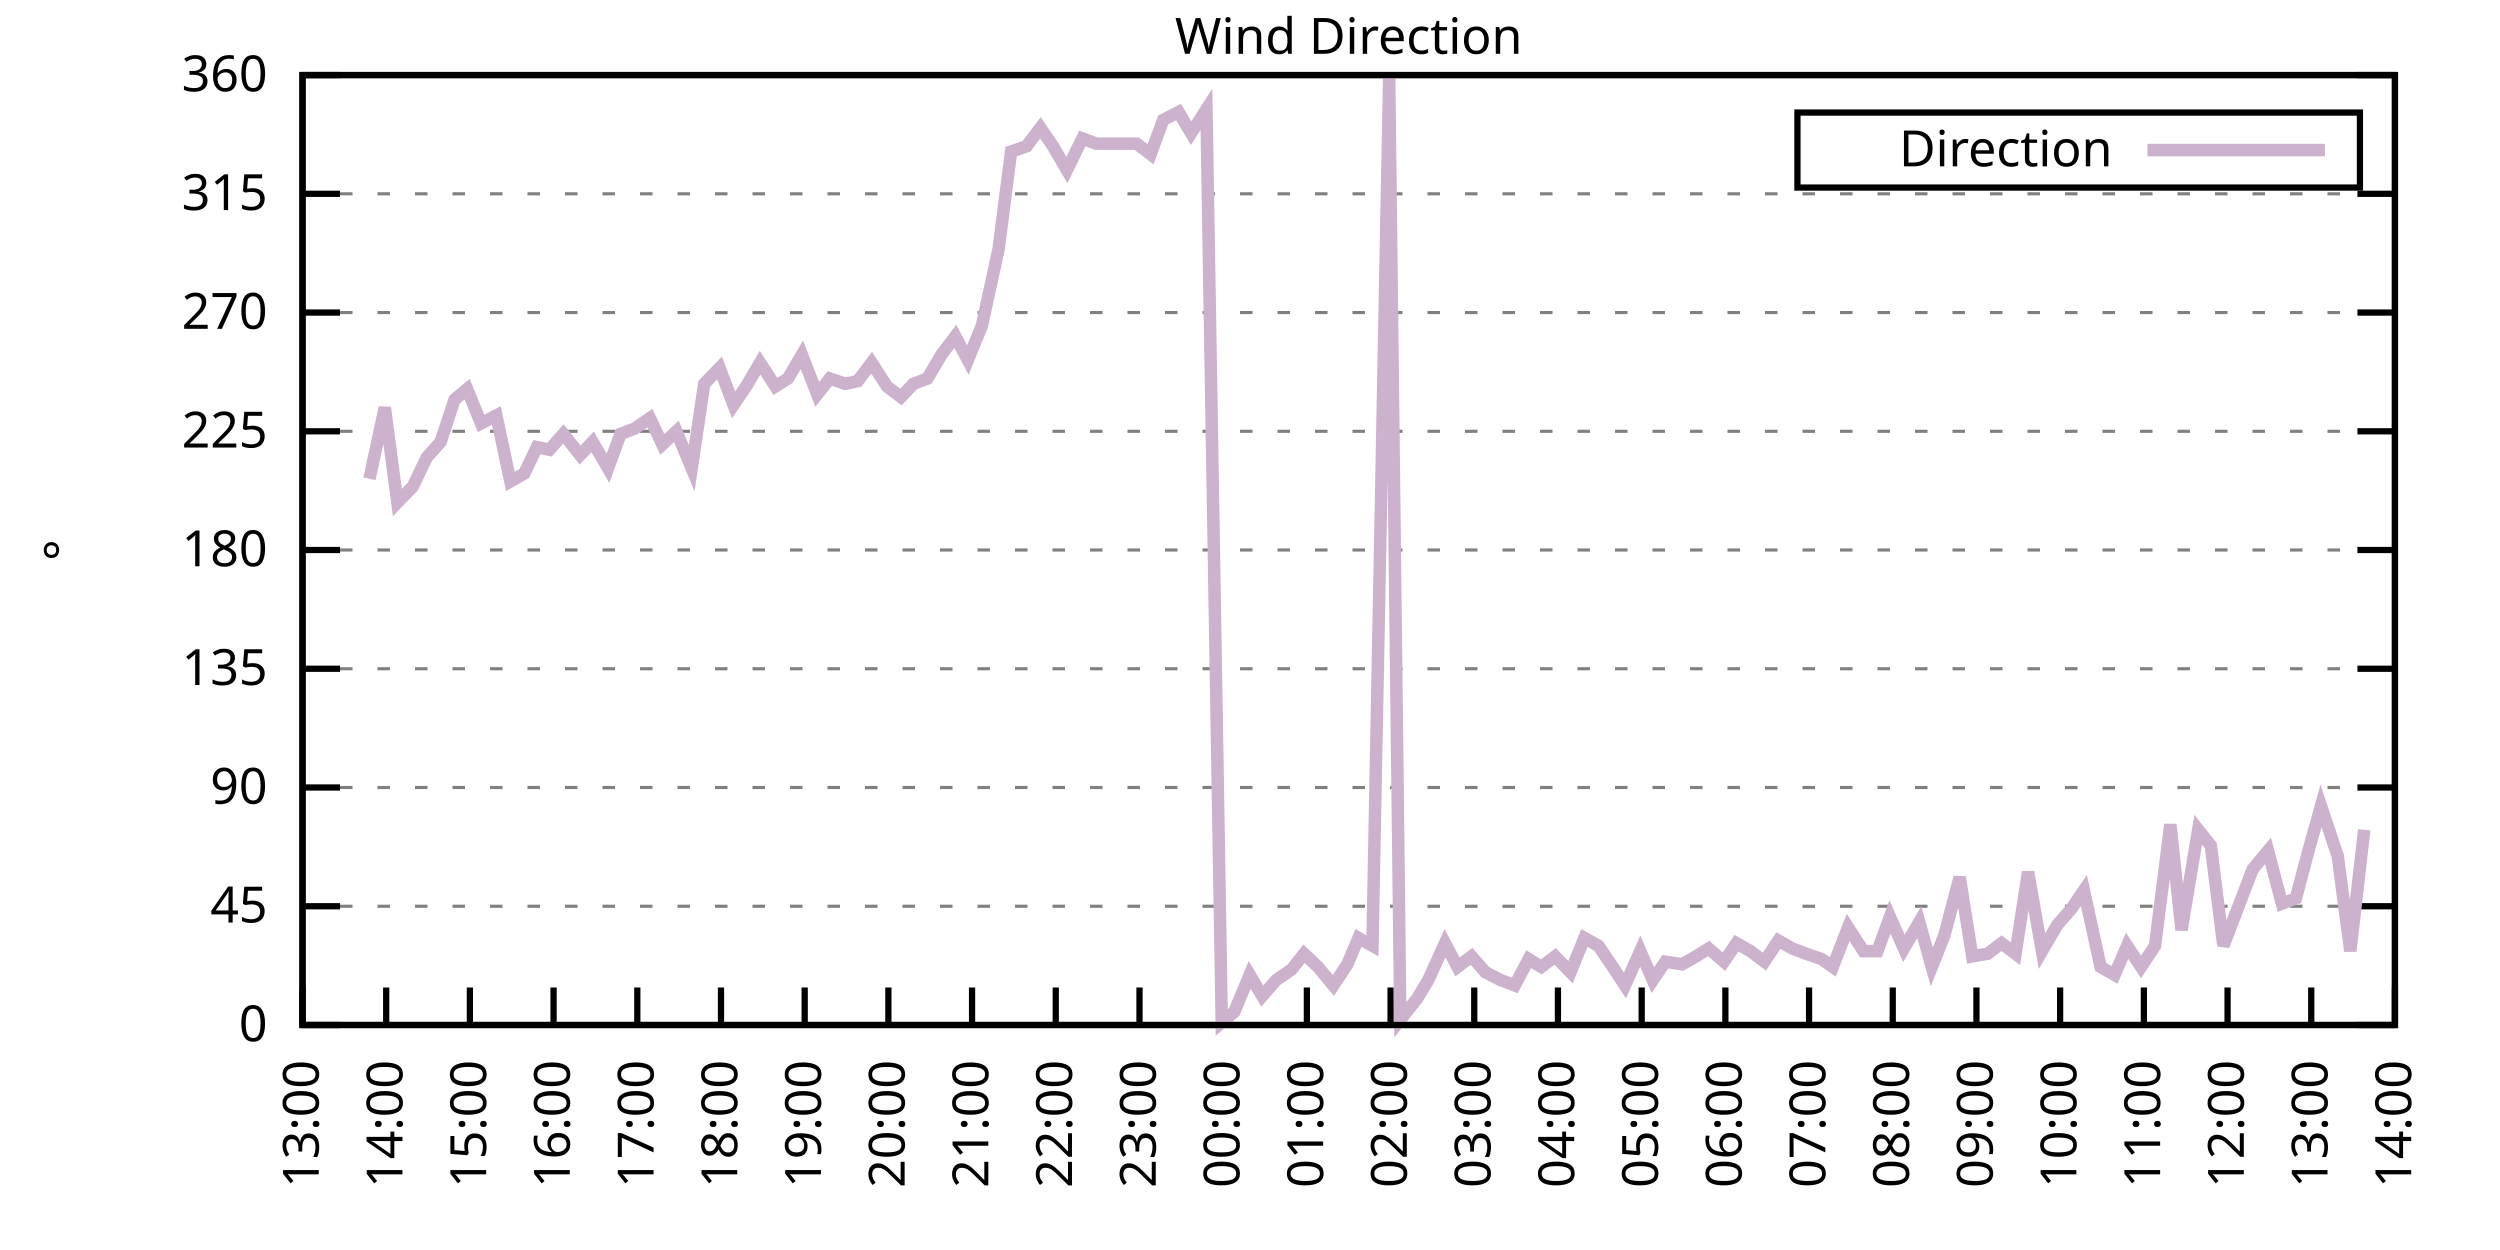
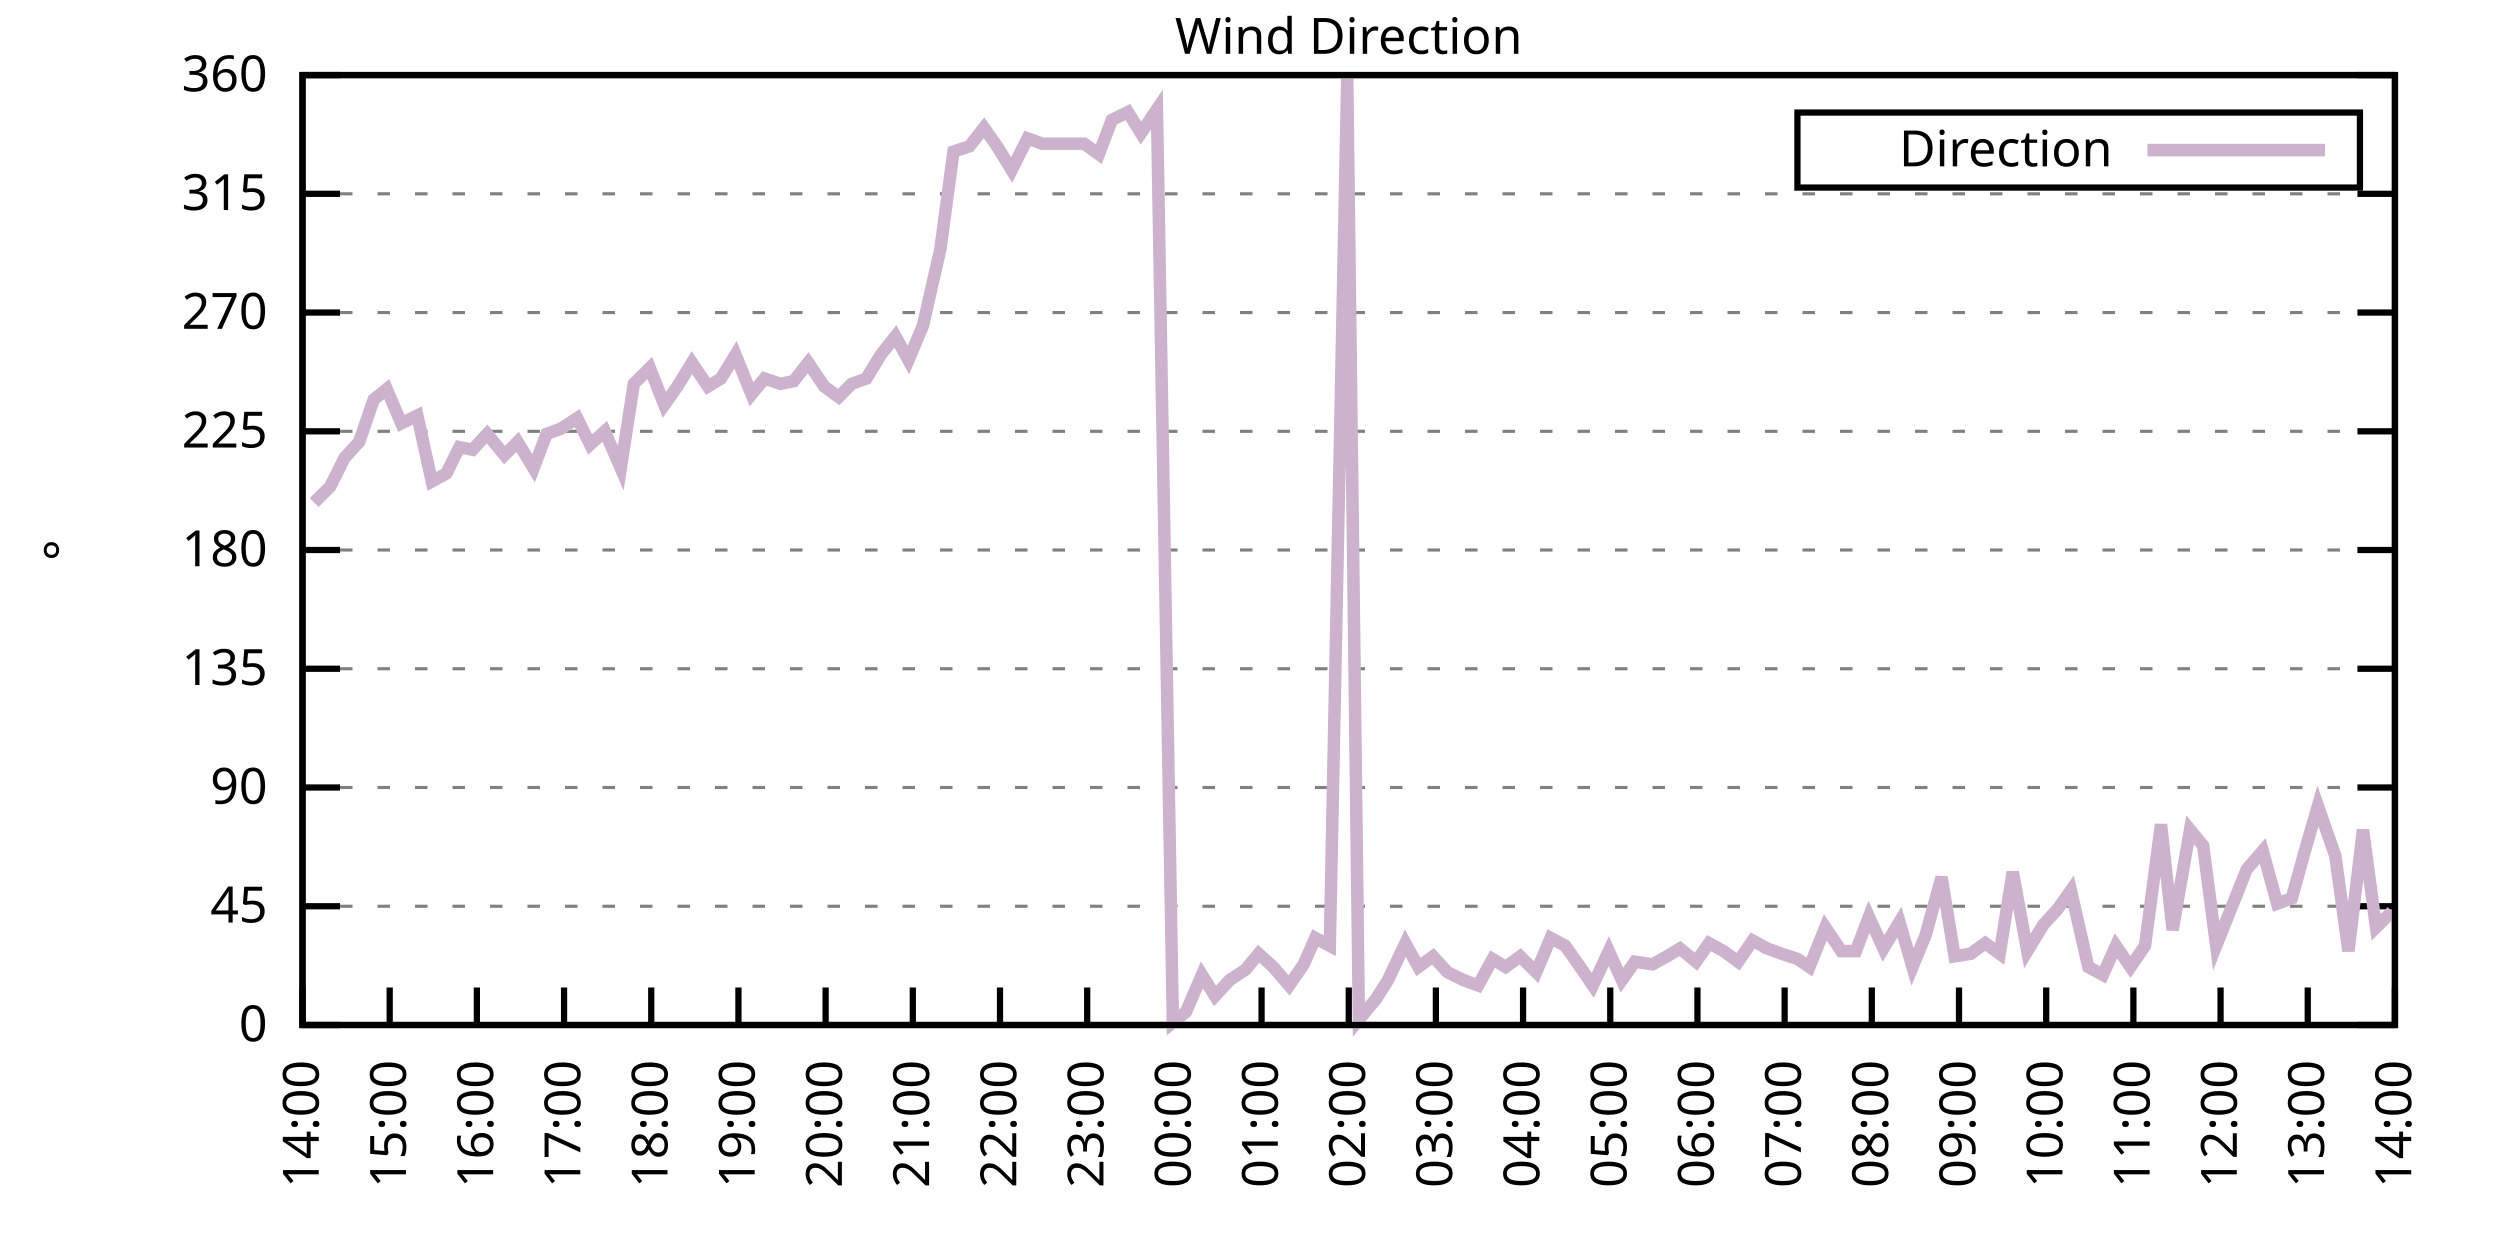
<svg xmlns="http://www.w3.org/2000/svg" xmlns:xlink="http://www.w3.org/1999/xlink" width="400" height="200" viewBox="0 0 400 200">
  <g id="gnuplot_canvas">
    <rect x="0" y="0" width="400" height="200" fill="none" />
    <defs>
      <circle id="gpDot" r="0.5" stroke-width="0.5" stroke="currentColor" />
      <path id="gpPt0" stroke-width="0.333" stroke="currentColor" d="M-1,0 h2 M0,-1 v2" />
      <path id="gpPt1" stroke-width="0.333" stroke="currentColor" d="M-1,-1 L1,1 M1,-1 L-1,1" />
      <path id="gpPt2" stroke-width="0.333" stroke="currentColor" d="M-1,0 L1,0 M0,-1 L0,1 M-1,-1 L1,1 M-1,1 L1,-1" />
      <rect id="gpPt3" stroke-width="0.333" stroke="currentColor" x="-1" y="-1" width="2" height="2" />
      <rect id="gpPt4" stroke-width="0.333" stroke="currentColor" fill="currentColor" x="-1" y="-1" width="2" height="2" />
      <circle id="gpPt5" stroke-width="0.333" stroke="currentColor" cx="0" cy="0" r="1" />
      <use xlink:href="#gpPt5" id="gpPt6" fill="currentColor" stroke="none" />
      <path id="gpPt7" stroke-width="0.333" stroke="currentColor" d="M0,-1.33 L-1.33,0.67 L1.33,0.67 z" />
      <use xlink:href="#gpPt7" id="gpPt8" fill="currentColor" stroke="none" />
      <use xlink:href="#gpPt7" id="gpPt9" stroke="currentColor" transform="rotate(180)" />
      <use xlink:href="#gpPt9" id="gpPt10" fill="currentColor" stroke="none" />
      <use xlink:href="#gpPt3" id="gpPt11" stroke="currentColor" transform="rotate(45)" />
      <use xlink:href="#gpPt11" id="gpPt12" fill="currentColor" stroke="none" />
      <path id="gpPt13" stroke-width="0.333" stroke="currentColor" d="M0,1.330 L1.265,0.411 L0.782,-1.067 L-0.782,-1.076 L-1.265,0.411 z" />
      <use xlink:href="#gpPt13" id="gpPt14" fill="currentColor" stroke="none" />
      <filter id="textbox" filterUnits="objectBoundingBox" x="0" y="0" height="1" width="1">
        <feFlood flood-color="white" flood-opacity="1" result="bgnd" />
        <feComposite in="SourceGraphic" in2="bgnd" operator="atop" />
      </filter>
      <filter id="greybox" filterUnits="objectBoundingBox" x="0" y="0" height="1" width="1">
        <feFlood flood-color="lightgrey" flood-opacity="1" result="grey" />
        <feComposite in="SourceGraphic" in2="grey" operator="atop" />
      </filter>
    </defs>
    <g fill="none" color="white" stroke="currentColor" stroke-width="1.00" stroke-linecap="butt" stroke-linejoin="miter">
</g>
    <g fill="none" color="black" stroke="currentColor" stroke-width="1.00" stroke-linecap="butt" stroke-linejoin="miter">
      <g stroke="none" shape-rendering="crispEdges">
        <polygon fill="rgb(255, 255, 255)" points="48.40,164.00 383.18,164.00 383.18,12.02 48.40,12.02 " />
      </g>
    </g>
    <g fill="none" color="black" stroke="currentColor" stroke-width="1.00" stroke-linecap="butt" stroke-linejoin="miter">
</g>
    <g fill="none" color="black" stroke="black" stroke-width="0.50" stroke-linecap="butt" stroke-linejoin="miter">
</g>
    <g fill="none" color="gray" stroke="currentColor" stroke-width="0.50" stroke-linecap="butt" stroke-linejoin="miter">
      <path stroke="gray" stroke-dasharray="2,4" class="gridline" d="M48.40,164.00 L383.19,164.00  " />
    </g>
    <g fill="none" color="gray" stroke="gray" stroke-width="1.00" stroke-linecap="butt" stroke-linejoin="miter">
</g>
    <g fill="none" color="black" stroke="currentColor" stroke-width="1.00" stroke-linecap="butt" stroke-linejoin="miter">
      <path stroke="black" d="M48.40,164.00 L54.40,164.00 M383.19,164.00 L377.19,164.00  " />
      <g transform="translate(42.80,166.60)" stroke="none" fill="black" font-family="Sans" font-size="8.00" text-anchor="end">
        <text>
          <tspan font-family="Sans"> 0</tspan>
        </text>
      </g>
    </g>
    <g fill="none" color="black" stroke="currentColor" stroke-width="1.00" stroke-linecap="butt" stroke-linejoin="miter">
</g>
    <g fill="none" color="black" stroke="black" stroke-width="0.50" stroke-linecap="butt" stroke-linejoin="miter">
</g>
    <g fill="none" color="gray" stroke="currentColor" stroke-width="0.50" stroke-linecap="butt" stroke-linejoin="miter">
      <path stroke="gray" stroke-dasharray="2,4" class="gridline" d="M48.40,145.00 L383.19,145.00  " />
    </g>
    <g fill="none" color="gray" stroke="gray" stroke-width="1.00" stroke-linecap="butt" stroke-linejoin="miter">
</g>
    <g fill="none" color="black" stroke="currentColor" stroke-width="1.00" stroke-linecap="butt" stroke-linejoin="miter">
      <path stroke="black" d="M48.40,145.00 L54.40,145.00 M383.19,145.00 L377.19,145.00  " />
      <g transform="translate(42.80,147.60)" stroke="none" fill="black" font-family="Sans" font-size="8.00" text-anchor="end">
        <text>
          <tspan font-family="Sans"> 45</tspan>
        </text>
      </g>
    </g>
    <g fill="none" color="black" stroke="currentColor" stroke-width="1.00" stroke-linecap="butt" stroke-linejoin="miter">
</g>
    <g fill="none" color="black" stroke="black" stroke-width="0.50" stroke-linecap="butt" stroke-linejoin="miter">
</g>
    <g fill="none" color="gray" stroke="currentColor" stroke-width="0.50" stroke-linecap="butt" stroke-linejoin="miter">
      <path stroke="gray" stroke-dasharray="2,4" class="gridline" d="M48.40,126.00 L383.19,126.00  " />
    </g>
    <g fill="none" color="gray" stroke="gray" stroke-width="1.00" stroke-linecap="butt" stroke-linejoin="miter">
</g>
    <g fill="none" color="black" stroke="currentColor" stroke-width="1.00" stroke-linecap="butt" stroke-linejoin="miter">
      <path stroke="black" d="M48.40,126.00 L54.40,126.00 M383.19,126.00 L377.19,126.00  " />
      <g transform="translate(42.80,128.60)" stroke="none" fill="black" font-family="Sans" font-size="8.00" text-anchor="end">
        <text>
          <tspan font-family="Sans"> 90</tspan>
        </text>
      </g>
    </g>
    <g fill="none" color="black" stroke="currentColor" stroke-width="1.00" stroke-linecap="butt" stroke-linejoin="miter">
</g>
    <g fill="none" color="black" stroke="black" stroke-width="0.50" stroke-linecap="butt" stroke-linejoin="miter">
</g>
    <g fill="none" color="gray" stroke="currentColor" stroke-width="0.50" stroke-linecap="butt" stroke-linejoin="miter">
      <path stroke="gray" stroke-dasharray="2,4" class="gridline" d="M48.40,107.00 L383.19,107.00  " />
    </g>
    <g fill="none" color="gray" stroke="gray" stroke-width="1.00" stroke-linecap="butt" stroke-linejoin="miter">
</g>
    <g fill="none" color="black" stroke="currentColor" stroke-width="1.00" stroke-linecap="butt" stroke-linejoin="miter">
      <path stroke="black" d="M48.40,107.00 L54.40,107.00 M383.19,107.00 L377.19,107.00  " />
      <g transform="translate(42.80,109.60)" stroke="none" fill="black" font-family="Sans" font-size="8.00" text-anchor="end">
        <text>
          <tspan font-family="Sans"> 135</tspan>
        </text>
      </g>
    </g>
    <g fill="none" color="black" stroke="currentColor" stroke-width="1.00" stroke-linecap="butt" stroke-linejoin="miter">
</g>
    <g fill="none" color="black" stroke="black" stroke-width="0.50" stroke-linecap="butt" stroke-linejoin="miter">
</g>
    <g fill="none" color="gray" stroke="currentColor" stroke-width="0.50" stroke-linecap="butt" stroke-linejoin="miter">
      <path stroke="gray" stroke-dasharray="2,4" class="gridline" d="M48.40,88.00 L383.19,88.00  " />
    </g>
    <g fill="none" color="gray" stroke="gray" stroke-width="1.00" stroke-linecap="butt" stroke-linejoin="miter">
</g>
    <g fill="none" color="black" stroke="currentColor" stroke-width="1.00" stroke-linecap="butt" stroke-linejoin="miter">
      <path stroke="black" d="M48.40,88.00 L54.40,88.00 M383.19,88.00 L377.19,88.00  " />
      <g transform="translate(42.80,90.60)" stroke="none" fill="black" font-family="Sans" font-size="8.00" text-anchor="end">
        <text>
          <tspan font-family="Sans"> 180</tspan>
        </text>
      </g>
    </g>
    <g fill="none" color="black" stroke="currentColor" stroke-width="1.00" stroke-linecap="butt" stroke-linejoin="miter">
</g>
    <g fill="none" color="black" stroke="black" stroke-width="0.50" stroke-linecap="butt" stroke-linejoin="miter">
</g>
    <g fill="none" color="gray" stroke="currentColor" stroke-width="0.50" stroke-linecap="butt" stroke-linejoin="miter">
      <path stroke="gray" stroke-dasharray="2,4" class="gridline" d="M48.40,69.01 L383.19,69.01  " />
    </g>
    <g fill="none" color="gray" stroke="gray" stroke-width="1.00" stroke-linecap="butt" stroke-linejoin="miter">
</g>
    <g fill="none" color="black" stroke="currentColor" stroke-width="1.00" stroke-linecap="butt" stroke-linejoin="miter">
      <path stroke="black" d="M48.40,69.01 L54.40,69.01 M383.19,69.01 L377.19,69.01  " />
      <g transform="translate(42.80,71.61)" stroke="none" fill="black" font-family="Sans" font-size="8.00" text-anchor="end">
        <text>
          <tspan font-family="Sans"> 225</tspan>
        </text>
      </g>
    </g>
    <g fill="none" color="black" stroke="currentColor" stroke-width="1.00" stroke-linecap="butt" stroke-linejoin="miter">
</g>
    <g fill="none" color="black" stroke="black" stroke-width="0.50" stroke-linecap="butt" stroke-linejoin="miter">
</g>
    <g fill="none" color="gray" stroke="currentColor" stroke-width="0.50" stroke-linecap="butt" stroke-linejoin="miter">
      <path stroke="gray" stroke-dasharray="2,4" class="gridline" d="M48.40,50.01 L383.19,50.01  " />
    </g>
    <g fill="none" color="gray" stroke="gray" stroke-width="1.00" stroke-linecap="butt" stroke-linejoin="miter">
</g>
    <g fill="none" color="black" stroke="currentColor" stroke-width="1.00" stroke-linecap="butt" stroke-linejoin="miter">
      <path stroke="black" d="M48.40,50.01 L54.40,50.01 M383.19,50.01 L377.19,50.01  " />
      <g transform="translate(42.80,52.61)" stroke="none" fill="black" font-family="Sans" font-size="8.00" text-anchor="end">
        <text>
          <tspan font-family="Sans"> 270</tspan>
        </text>
      </g>
    </g>
    <g fill="none" color="black" stroke="currentColor" stroke-width="1.00" stroke-linecap="butt" stroke-linejoin="miter">
</g>
    <g fill="none" color="black" stroke="black" stroke-width="0.50" stroke-linecap="butt" stroke-linejoin="miter">
</g>
    <g fill="none" color="gray" stroke="currentColor" stroke-width="0.50" stroke-linecap="butt" stroke-linejoin="miter">
      <path stroke="gray" stroke-dasharray="2,4" class="gridline" d="M48.40,31.01 L383.19,31.01  " />
    </g>
    <g fill="none" color="gray" stroke="gray" stroke-width="1.00" stroke-linecap="butt" stroke-linejoin="miter">
</g>
    <g fill="none" color="black" stroke="currentColor" stroke-width="1.00" stroke-linecap="butt" stroke-linejoin="miter">
      <path stroke="black" d="M48.40,31.01 L54.40,31.01 M383.19,31.01 L377.19,31.01  " />
      <g transform="translate(42.80,33.61)" stroke="none" fill="black" font-family="Sans" font-size="8.00" text-anchor="end">
        <text>
          <tspan font-family="Sans"> 315</tspan>
        </text>
      </g>
    </g>
    <g fill="none" color="black" stroke="currentColor" stroke-width="1.00" stroke-linecap="butt" stroke-linejoin="miter">
</g>
    <g fill="none" color="black" stroke="black" stroke-width="0.50" stroke-linecap="butt" stroke-linejoin="miter">
</g>
    <g fill="none" color="gray" stroke="currentColor" stroke-width="0.50" stroke-linecap="butt" stroke-linejoin="miter">
      <path stroke="gray" stroke-dasharray="2,4" class="gridline" d="M48.40,12.01 L383.19,12.01  " />
    </g>
    <g fill="none" color="gray" stroke="gray" stroke-width="1.00" stroke-linecap="butt" stroke-linejoin="miter">
</g>
    <g fill="none" color="black" stroke="currentColor" stroke-width="1.00" stroke-linecap="butt" stroke-linejoin="miter">
      <path stroke="black" d="M48.40,12.01 L54.40,12.01 M383.19,12.01 L377.19,12.01  " />
      <g transform="translate(42.80,14.61)" stroke="none" fill="black" font-family="Sans" font-size="8.00" text-anchor="end">
        <text>
          <tspan font-family="Sans"> 360</tspan>
        </text>
      </g>
    </g>
    <g fill="none" color="black" stroke="currentColor" stroke-width="1.00" stroke-linecap="butt" stroke-linejoin="miter">
      <path stroke="black" d="M48.40,164.00 L48.40,158.00  " />
      <g transform="translate(51.00,169.60) rotate(270.00)" stroke="none" fill="black" font-family="Sans" font-size="8.00" text-anchor="end">
        <text>
-           <tspan font-family="Sans">13:00</tspan>
-         </text>
-       </g>
-     </g>
-     <g fill="none" color="black" stroke="currentColor" stroke-width="1.00" stroke-linecap="butt" stroke-linejoin="miter">
-       <path stroke="black" d="M61.79,164.00 L61.79,158.00  " />
-       <g transform="translate(64.39,169.60) rotate(270.00)" stroke="none" fill="black" font-family="Sans" font-size="8.00" text-anchor="end">
-         <text>
          <tspan font-family="Sans">14:00</tspan>
        </text>
      </g>
    </g>
    <g fill="none" color="black" stroke="currentColor" stroke-width="1.00" stroke-linecap="butt" stroke-linejoin="miter">
-       <path stroke="black" d="M75.18,164.00 L75.18,158.00  " />
-       <g transform="translate(77.78,169.60) rotate(270.00)" stroke="none" fill="black" font-family="Sans" font-size="8.00" text-anchor="end">
+       <path stroke="black" d="M62.35,164.00 L62.35,158.00  " />
+       <g transform="translate(64.95,169.60) rotate(270.00)" stroke="none" fill="black" font-family="Sans" font-size="8.00" text-anchor="end">
        <text>
          <tspan font-family="Sans">15:00</tspan>
        </text>
      </g>
    </g>
    <g fill="none" color="black" stroke="currentColor" stroke-width="1.00" stroke-linecap="butt" stroke-linejoin="miter">
-       <path stroke="black" d="M88.57,164.00 L88.57,158.00  " />
-       <g transform="translate(91.17,169.60) rotate(270.00)" stroke="none" fill="black" font-family="Sans" font-size="8.00" text-anchor="end">
+       <path stroke="black" d="M76.30,164.00 L76.30,158.00  " />
+       <g transform="translate(78.90,169.60) rotate(270.00)" stroke="none" fill="black" font-family="Sans" font-size="8.00" text-anchor="end">
        <text>
          <tspan font-family="Sans">16:00</tspan>
        </text>
      </g>
    </g>
    <g fill="none" color="black" stroke="currentColor" stroke-width="1.00" stroke-linecap="butt" stroke-linejoin="miter">
-       <path stroke="black" d="M101.97,164.00 L101.97,158.00  " />
-       <g transform="translate(104.57,169.60) rotate(270.00)" stroke="none" fill="black" font-family="Sans" font-size="8.00" text-anchor="end">
+       <path stroke="black" d="M90.25,164.00 L90.25,158.00  " />
+       <g transform="translate(92.85,169.60) rotate(270.00)" stroke="none" fill="black" font-family="Sans" font-size="8.00" text-anchor="end">
        <text>
          <tspan font-family="Sans">17:00</tspan>
        </text>
      </g>
    </g>
    <g fill="none" color="black" stroke="currentColor" stroke-width="1.00" stroke-linecap="butt" stroke-linejoin="miter">
-       <path stroke="black" d="M115.36,164.00 L115.36,158.00  " />
-       <g transform="translate(117.96,169.60) rotate(270.00)" stroke="none" fill="black" font-family="Sans" font-size="8.00" text-anchor="end">
+       <path stroke="black" d="M104.20,164.00 L104.20,158.00  " />
+       <g transform="translate(106.80,169.60) rotate(270.00)" stroke="none" fill="black" font-family="Sans" font-size="8.00" text-anchor="end">
        <text>
          <tspan font-family="Sans">18:00</tspan>
        </text>
      </g>
    </g>
    <g fill="none" color="black" stroke="currentColor" stroke-width="1.00" stroke-linecap="butt" stroke-linejoin="miter">
-       <path stroke="black" d="M128.75,164.00 L128.75,158.00  " />
-       <g transform="translate(131.35,169.60) rotate(270.00)" stroke="none" fill="black" font-family="Sans" font-size="8.00" text-anchor="end">
+       <path stroke="black" d="M118.15,164.00 L118.15,158.00  " />
+       <g transform="translate(120.75,169.60) rotate(270.00)" stroke="none" fill="black" font-family="Sans" font-size="8.00" text-anchor="end">
        <text>
          <tspan font-family="Sans">19:00</tspan>
        </text>
      </g>
    </g>
    <g fill="none" color="black" stroke="currentColor" stroke-width="1.00" stroke-linecap="butt" stroke-linejoin="miter">
-       <path stroke="black" d="M142.14,164.00 L142.14,158.00  " />
-       <g transform="translate(144.74,169.60) rotate(270.00)" stroke="none" fill="black" font-family="Sans" font-size="8.00" text-anchor="end">
+       <path stroke="black" d="M132.10,164.00 L132.10,158.00  " />
+       <g transform="translate(134.70,169.60) rotate(270.00)" stroke="none" fill="black" font-family="Sans" font-size="8.00" text-anchor="end">
        <text>
          <tspan font-family="Sans">20:00</tspan>
        </text>
      </g>
    </g>
    <g fill="none" color="black" stroke="currentColor" stroke-width="1.00" stroke-linecap="butt" stroke-linejoin="miter">
-       <path stroke="black" d="M155.53,164.00 L155.53,158.00  " />
-       <g transform="translate(158.13,169.60) rotate(270.00)" stroke="none" fill="black" font-family="Sans" font-size="8.00" text-anchor="end">
+       <path stroke="black" d="M146.05,164.00 L146.05,158.00  " />
+       <g transform="translate(148.65,169.60) rotate(270.00)" stroke="none" fill="black" font-family="Sans" font-size="8.00" text-anchor="end">
        <text>
          <tspan font-family="Sans">21:00</tspan>
        </text>
      </g>
    </g>
    <g fill="none" color="black" stroke="currentColor" stroke-width="1.00" stroke-linecap="butt" stroke-linejoin="miter">
-       <path stroke="black" d="M168.92,164.00 L168.92,158.00  " />
-       <g transform="translate(171.52,169.60) rotate(270.00)" stroke="none" fill="black" font-family="Sans" font-size="8.00" text-anchor="end">
+       <path stroke="black" d="M160.00,164.00 L160.00,158.00  " />
+       <g transform="translate(162.60,169.60) rotate(270.00)" stroke="none" fill="black" font-family="Sans" font-size="8.00" text-anchor="end">
        <text>
          <tspan font-family="Sans">22:00</tspan>
        </text>
      </g>
    </g>
    <g fill="none" color="black" stroke="currentColor" stroke-width="1.00" stroke-linecap="butt" stroke-linejoin="miter">
-       <path stroke="black" d="M182.32,164.00 L182.32,158.00  " />
-       <g transform="translate(184.92,169.60) rotate(270.00)" stroke="none" fill="black" font-family="Sans" font-size="8.00" text-anchor="end">
+       <path stroke="black" d="M173.95,164.00 L173.95,158.00  " />
+       <g transform="translate(176.55,169.60) rotate(270.00)" stroke="none" fill="black" font-family="Sans" font-size="8.00" text-anchor="end">
        <text>
          <tspan font-family="Sans">23:00</tspan>
        </text>
      </g>
    </g>
    <g fill="none" color="black" stroke="currentColor" stroke-width="1.00" stroke-linecap="butt" stroke-linejoin="miter">
-       <path stroke="black" d="M195.71,164.00 L195.71,158.00  " />
-       <g transform="translate(198.31,169.60) rotate(270.00)" stroke="none" fill="black" font-family="Sans" font-size="8.00" text-anchor="end">
+       <path stroke="black" d="M187.90,164.00 L187.90,158.00  " />
+       <g transform="translate(190.50,169.60) rotate(270.00)" stroke="none" fill="black" font-family="Sans" font-size="8.00" text-anchor="end">
        <text>
          <tspan font-family="Sans">00:00</tspan>
        </text>
      </g>
    </g>
    <g fill="none" color="black" stroke="currentColor" stroke-width="1.00" stroke-linecap="butt" stroke-linejoin="miter">
-       <path stroke="black" d="M209.10,164.00 L209.10,158.00  " />
-       <g transform="translate(211.70,169.60) rotate(270.00)" stroke="none" fill="black" font-family="Sans" font-size="8.00" text-anchor="end">
+       <path stroke="black" d="M201.85,164.00 L201.85,158.00  " />
+       <g transform="translate(204.45,169.60) rotate(270.00)" stroke="none" fill="black" font-family="Sans" font-size="8.00" text-anchor="end">
        <text>
          <tspan font-family="Sans">01:00</tspan>
        </text>
      </g>
    </g>
    <g fill="none" color="black" stroke="currentColor" stroke-width="1.00" stroke-linecap="butt" stroke-linejoin="miter">
-       <path stroke="black" d="M222.49,164.00 L222.49,158.00  " />
-       <g transform="translate(225.09,169.60) rotate(270.00)" stroke="none" fill="black" font-family="Sans" font-size="8.00" text-anchor="end">
+       <path stroke="black" d="M215.80,164.00 L215.80,158.00  " />
+       <g transform="translate(218.40,169.60) rotate(270.00)" stroke="none" fill="black" font-family="Sans" font-size="8.00" text-anchor="end">
        <text>
          <tspan font-family="Sans">02:00</tspan>
        </text>
      </g>
    </g>
    <g fill="none" color="black" stroke="currentColor" stroke-width="1.00" stroke-linecap="butt" stroke-linejoin="miter">
-       <path stroke="black" d="M235.88,164.00 L235.88,158.00  " />
-       <g transform="translate(238.48,169.60) rotate(270.00)" stroke="none" fill="black" font-family="Sans" font-size="8.00" text-anchor="end">
+       <path stroke="black" d="M229.74,164.00 L229.74,158.00  " />
+       <g transform="translate(232.34,169.60) rotate(270.00)" stroke="none" fill="black" font-family="Sans" font-size="8.00" text-anchor="end">
        <text>
          <tspan font-family="Sans">03:00</tspan>
        </text>
      </g>
    </g>
    <g fill="none" color="black" stroke="currentColor" stroke-width="1.00" stroke-linecap="butt" stroke-linejoin="miter">
-       <path stroke="black" d="M249.27,164.00 L249.27,158.00  " />
-       <g transform="translate(251.87,169.60) rotate(270.00)" stroke="none" fill="black" font-family="Sans" font-size="8.00" text-anchor="end">
+       <path stroke="black" d="M243.69,164.00 L243.69,158.00  " />
+       <g transform="translate(246.29,169.60) rotate(270.00)" stroke="none" fill="black" font-family="Sans" font-size="8.00" text-anchor="end">
        <text>
          <tspan font-family="Sans">04:00</tspan>
        </text>
      </g>
    </g>
    <g fill="none" color="black" stroke="currentColor" stroke-width="1.00" stroke-linecap="butt" stroke-linejoin="miter">
-       <path stroke="black" d="M262.67,164.00 L262.67,158.00  " />
-       <g transform="translate(265.27,169.60) rotate(270.00)" stroke="none" fill="black" font-family="Sans" font-size="8.00" text-anchor="end">
+       <path stroke="black" d="M257.64,164.00 L257.64,158.00  " />
+       <g transform="translate(260.24,169.60) rotate(270.00)" stroke="none" fill="black" font-family="Sans" font-size="8.00" text-anchor="end">
        <text>
          <tspan font-family="Sans">05:00</tspan>
        </text>
      </g>
    </g>
    <g fill="none" color="black" stroke="currentColor" stroke-width="1.00" stroke-linecap="butt" stroke-linejoin="miter">
-       <path stroke="black" d="M276.06,164.00 L276.06,158.00  " />
-       <g transform="translate(278.66,169.60) rotate(270.00)" stroke="none" fill="black" font-family="Sans" font-size="8.00" text-anchor="end">
+       <path stroke="black" d="M271.59,164.00 L271.59,158.00  " />
+       <g transform="translate(274.19,169.60) rotate(270.00)" stroke="none" fill="black" font-family="Sans" font-size="8.00" text-anchor="end">
        <text>
          <tspan font-family="Sans">06:00</tspan>
        </text>
      </g>
    </g>
    <g fill="none" color="black" stroke="currentColor" stroke-width="1.00" stroke-linecap="butt" stroke-linejoin="miter">
-       <path stroke="black" d="M289.45,164.00 L289.45,158.00  " />
-       <g transform="translate(292.05,169.60) rotate(270.00)" stroke="none" fill="black" font-family="Sans" font-size="8.00" text-anchor="end">
+       <path stroke="black" d="M285.54,164.00 L285.54,158.00  " />
+       <g transform="translate(288.14,169.60) rotate(270.00)" stroke="none" fill="black" font-family="Sans" font-size="8.00" text-anchor="end">
        <text>
          <tspan font-family="Sans">07:00</tspan>
        </text>
      </g>
    </g>
    <g fill="none" color="black" stroke="currentColor" stroke-width="1.00" stroke-linecap="butt" stroke-linejoin="miter">
-       <path stroke="black" d="M302.84,164.00 L302.84,158.00  " />
-       <g transform="translate(305.44,169.60) rotate(270.00)" stroke="none" fill="black" font-family="Sans" font-size="8.00" text-anchor="end">
+       <path stroke="black" d="M299.49,164.00 L299.49,158.00  " />
+       <g transform="translate(302.09,169.60) rotate(270.00)" stroke="none" fill="black" font-family="Sans" font-size="8.00" text-anchor="end">
        <text>
          <tspan font-family="Sans">08:00</tspan>
        </text>
      </g>
    </g>
    <g fill="none" color="black" stroke="currentColor" stroke-width="1.00" stroke-linecap="butt" stroke-linejoin="miter">
-       <path stroke="black" d="M316.23,164.00 L316.23,158.00  " />
-       <g transform="translate(318.83,169.60) rotate(270.00)" stroke="none" fill="black" font-family="Sans" font-size="8.00" text-anchor="end">
+       <path stroke="black" d="M313.44,164.00 L313.44,158.00  " />
+       <g transform="translate(316.04,169.60) rotate(270.00)" stroke="none" fill="black" font-family="Sans" font-size="8.00" text-anchor="end">
        <text>
          <tspan font-family="Sans">09:00</tspan>
        </text>
      </g>
    </g>
    <g fill="none" color="black" stroke="currentColor" stroke-width="1.00" stroke-linecap="butt" stroke-linejoin="miter">
-       <path stroke="black" d="M329.62,164.00 L329.62,158.00  " />
-       <g transform="translate(332.22,169.60) rotate(270.00)" stroke="none" fill="black" font-family="Sans" font-size="8.00" text-anchor="end">
+       <path stroke="black" d="M327.39,164.00 L327.39,158.00  " />
+       <g transform="translate(329.99,169.60) rotate(270.00)" stroke="none" fill="black" font-family="Sans" font-size="8.00" text-anchor="end">
        <text>
          <tspan font-family="Sans">10:00</tspan>
        </text>
      </g>
    </g>
    <g fill="none" color="black" stroke="currentColor" stroke-width="1.00" stroke-linecap="butt" stroke-linejoin="miter">
-       <path stroke="black" d="M343.02,164.00 L343.02,158.00  " />
-       <g transform="translate(345.62,169.60) rotate(270.00)" stroke="none" fill="black" font-family="Sans" font-size="8.00" text-anchor="end">
+       <path stroke="black" d="M341.34,164.00 L341.34,158.00  " />
+       <g transform="translate(343.94,169.60) rotate(270.00)" stroke="none" fill="black" font-family="Sans" font-size="8.00" text-anchor="end">
        <text>
          <tspan font-family="Sans">11:00</tspan>
        </text>
      </g>
    </g>
    <g fill="none" color="black" stroke="currentColor" stroke-width="1.00" stroke-linecap="butt" stroke-linejoin="miter">
-       <path stroke="black" d="M356.41,164.00 L356.41,158.00  " />
-       <g transform="translate(359.01,169.60) rotate(270.00)" stroke="none" fill="black" font-family="Sans" font-size="8.00" text-anchor="end">
+       <path stroke="black" d="M355.29,164.00 L355.29,158.00  " />
+       <g transform="translate(357.89,169.60) rotate(270.00)" stroke="none" fill="black" font-family="Sans" font-size="8.00" text-anchor="end">
        <text>
          <tspan font-family="Sans">12:00</tspan>
        </text>
      </g>
    </g>
    <g fill="none" color="black" stroke="currentColor" stroke-width="1.00" stroke-linecap="butt" stroke-linejoin="miter">
-       <path stroke="black" d="M369.80,164.00 L369.80,158.00  " />
-       <g transform="translate(372.40,169.60) rotate(270.00)" stroke="none" fill="black" font-family="Sans" font-size="8.00" text-anchor="end">
+       <path stroke="black" d="M369.24,164.00 L369.24,158.00  " />
+       <g transform="translate(371.84,169.60) rotate(270.00)" stroke="none" fill="black" font-family="Sans" font-size="8.00" text-anchor="end">
        <text>
          <tspan font-family="Sans">13:00</tspan>
        </text>
      </g>
    </g>
    <g fill="none" color="black" stroke="currentColor" stroke-width="1.00" stroke-linecap="butt" stroke-linejoin="miter">
      <path stroke="black" d="M383.19,164.00 L383.19,158.00  " />
      <g transform="translate(385.79,169.60) rotate(270.00)" stroke="none" fill="black" font-family="Sans" font-size="8.00" text-anchor="end">
        <text>
          <tspan font-family="Sans">14:00</tspan>
        </text>
      </g>
    </g>
    <g fill="none" color="black" stroke="currentColor" stroke-width="1.00" stroke-linecap="butt" stroke-linejoin="miter">
</g>
    <g fill="none" color="black" stroke="currentColor" stroke-width="1.00" stroke-linecap="butt" stroke-linejoin="miter">
      <path stroke="black" d="M48.40,12.01 L48.40,164.00 L383.19,164.00 L383.19,12.01 L48.40,12.01 Z  " />
    </g>
    <g fill="none" color="black" stroke="currentColor" stroke-width="1.00" stroke-linecap="butt" stroke-linejoin="miter">
</g>
    <g fill="none" color="black" stroke="currentColor" stroke-width="1.00" stroke-linecap="butt" stroke-linejoin="miter">
      <path stroke="black" d="M287.59,30.01 L287.59,18.01 L377.59,18.01 L377.59,30.01 L287.59,30.01 Z  " />
    </g>
    <g id="Wind_direction_plot_1">
      <g fill="none" color="white" stroke="black" stroke-width="2.00" stroke-linecap="butt" stroke-linejoin="miter">
</g>
      <g fill="none" color="black" stroke="currentColor" stroke-width="2.00" stroke-linecap="butt" stroke-linejoin="miter">
        <g transform="translate(337.99,26.61)" stroke="none" fill="black" font-family="Sans" font-size="8.00" text-anchor="end">
          <text>
            <tspan font-family="Sans">Direction</tspan>
          </text>
        </g>
      </g>
      <g fill="none" color="black" stroke="currentColor" stroke-width="2.00" stroke-linecap="butt" stroke-linejoin="miter">
-         <path stroke="rgb(204, 178, 204)" d="M343.59,24.01 L371.99,24.01 M59.11,76.61 L61.57,65.21 L63.58,80.41 L66.03,77.87 L68.26,73.23 L70.50,70.70   L72.73,63.94 L74.74,62.25 L76.97,67.74 L79.42,66.47 L81.66,77.03 L83.89,75.76 L85.90,71.54 L87.91,71.96   L90.14,69.43 L92.82,72.81 L94.82,70.70 L97.28,74.92 L99.29,69.43 L101.52,68.58 L103.98,66.90 L105.98,71.12   L108.22,69.01 L110.67,74.92 L112.68,61.41 L115.13,58.87 L117.37,64.78 L119.38,61.83 L121.61,58.03 L124.06,61.83   L126.07,60.56 L128.30,56.76 L130.76,63.10 L132.77,60.56 L135.22,61.41 L137.23,60.98 L139.46,58.03 L141.92,61.83   L144.15,63.52 L146.16,61.41 L148.39,60.56 L150.62,56.76 L152.85,53.81 L154.86,57.61 L157.10,52.12 L159.77,39.87   L161.78,24.25 L164.24,23.41 L166.47,20.45 L168.48,23.41 L170.71,27.21 L173.17,22.14 L175.40,22.99 L177.41,22.99   L179.86,22.99 L181.87,22.99 L184.10,24.68 L186.11,19.19 L188.57,17.92 L190.57,21.30 L193.03,17.50 L195.48,163.58   L197.49,161.89 L199.95,155.98 L201.96,159.36 L204.19,156.82 L206.64,155.13 L208.65,152.60 L210.88,154.71 L213.34,157.67   L215.57,154.29 L217.36,150.07 L219.59,151.33 L222.27,12.43 L224.05,163.16 L226.73,159.78 L228.52,156.82 L231.20,150.91   L233.20,154.71 L235.44,153.02 L237.67,155.56 L240.12,156.82 L242.36,157.67 L244.59,153.45 L246.60,154.71 L248.83,153.02   L251.28,155.56 L253.51,150.07 L255.75,151.33 L257.76,154.29 L259.99,157.67 L262.44,152.18 L264.45,156.82 L266.46,153.87   L269.14,154.29 L271.37,153.02 L273.38,151.76 L275.83,153.87 L277.84,150.91 L280.07,152.18 L282.31,153.87 L284.54,150.49   L286.77,151.76 L289.00,152.60 L291.46,153.45 L293.24,154.71 L295.70,148.38 L298.15,152.18 L300.39,152.18 L302.39,146.69   L304.63,151.76 L307.08,147.53 L309.09,154.71 L311.10,149.65 L313.55,140.36 L315.56,153.02 L318.02,152.60 L320.25,150.91   L322.48,152.60 L324.49,139.51 L326.72,152.18 L329.18,147.96 L331.41,145.42 L333.42,142.47 L336.10,154.71 L338.33,155.98   L340.34,151.33 L342.57,154.71 L344.80,151.33 L347.26,131.91 L349.04,148.80 L351.72,132.76 L353.73,135.29 L355.74,151.33   L360.42,139.09 L362.88,136.14 L365.11,144.58 L367.34,143.73 L369.35,136.14 L371.36,128.96 L374.04,136.98 L376.05,152.18   L378.28,132.76  " />
+         <path stroke="rgb(204, 178, 204)" d="M343.59,24.01 L371.99,24.01 M50.26,80.41 L52.82,77.87 L55.14,73.23 L57.47,70.70 L59.79,63.94 L61.88,62.25   L64.21,67.74 L66.77,66.47 L69.09,77.03 L71.42,75.76 L73.51,71.54 L75.60,71.96 L77.93,69.43 L80.72,72.81   L82.81,70.70 L85.37,74.92 L87.46,69.43 L89.78,68.58 L92.34,66.90 L94.43,71.12 L96.76,69.01 L99.32,74.92   L101.41,61.41 L103.97,58.87 L106.29,64.78 L108.38,61.83 L110.71,58.03 L113.27,61.83 L115.36,60.56 L117.68,56.76   L120.24,63.10 L122.33,60.56 L124.89,61.41 L126.98,60.98 L129.31,58.03 L131.87,61.83 L134.19,63.52 L136.28,61.41   L138.61,60.56 L140.93,56.76 L143.26,53.81 L145.35,57.61 L147.67,52.12 L150.46,39.87 L152.56,24.25 L155.11,23.41   L157.44,20.45 L159.53,23.41 L161.86,27.21 L164.41,22.14 L166.74,22.99 L168.83,22.99 L171.39,22.99 L173.48,22.99   L175.81,24.68 L177.90,19.19 L180.46,17.92 L182.55,21.30 L185.11,17.50 L187.66,163.58 L189.76,161.89 L192.31,155.98   L194.41,159.36 L196.73,156.82 L199.29,155.13 L201.38,152.60 L203.71,154.71 L206.26,157.67 L208.59,154.29 L210.45,150.07   L212.77,151.33 L215.56,12.43 L217.42,163.16 L220.21,159.78 L222.07,156.82 L224.86,150.91 L226.95,154.71 L229.28,153.02   L231.60,155.56 L234.16,156.82 L236.49,157.67 L238.81,153.45 L240.90,154.71 L243.23,153.02 L245.79,155.56 L248.11,150.07   L250.44,151.33 L252.53,154.29 L254.85,157.67 L257.41,152.18 L259.50,156.82 L261.60,153.87 L264.39,154.29 L266.71,153.02   L268.80,151.76 L271.36,153.87 L273.45,150.91 L275.78,152.18 L278.10,153.87 L280.43,150.49 L282.75,151.76 L285.08,152.60   L287.64,153.45 L289.50,154.71 L292.05,148.38 L294.61,152.18 L296.94,152.18 L299.03,146.69 L301.35,151.76 L303.91,147.53   L306.00,154.71 L308.09,149.65 L310.65,140.36 L312.74,153.02 L315.30,152.60 L317.63,150.91 L319.95,152.60 L322.04,139.51   L324.37,152.18 L326.93,147.96 L329.25,145.42 L331.34,142.47 L334.13,154.71 L336.46,155.98 L338.55,151.33 L340.88,154.71   L343.20,151.33 L345.76,131.91 L347.62,148.80 L350.41,132.76 L352.50,135.29 L354.59,151.33 L359.48,139.09 L362.03,136.14   L364.36,144.58 L366.68,143.73 L368.78,136.14 L370.87,128.96 L373.66,136.98 L375.75,152.18 L378.08,132.76 L380.17,148.38   L382.73,145.85  " />
      </g>
    </g>
    <g fill="none" color="black" stroke="currentColor" stroke-width="2.00" stroke-linecap="butt" stroke-linejoin="miter">
</g>
    <g fill="none" color="black" stroke="black" stroke-width="1.00" stroke-linecap="butt" stroke-linejoin="miter">
</g>
    <g fill="none" color="black" stroke="currentColor" stroke-width="1.00" stroke-linecap="butt" stroke-linejoin="miter">
      <path stroke="black" d="M48.40,12.01 L48.40,164.00 L383.19,164.00 L383.19,12.01 L48.40,12.01 Z  " />
      <g transform="translate(12.80,88.01) rotate(270.00)" stroke="none" fill="black" font-family="Sans" font-size="8.00" text-anchor="middle">
        <text>
          <tspan font-family="Sans">°</tspan>
        </text>
      </g>
    </g>
    <g fill="none" color="black" stroke="currentColor" stroke-width="1.00" stroke-linecap="butt" stroke-linejoin="miter">
</g>
    <g fill="none" color="black" stroke="currentColor" stroke-width="1.00" stroke-linecap="butt" stroke-linejoin="miter">
      <g transform="translate(215.79,8.61)" stroke="none" fill="black" font-family="Sans" font-size="8.00" text-anchor="middle">
        <text>
          <tspan font-family="Sans">Wind Direction</tspan>
        </text>
      </g>
    </g>
    <g fill="none" color="black" stroke="currentColor" stroke-width="1.00" stroke-linecap="butt" stroke-linejoin="miter">
</g>
  </g>
</svg>
